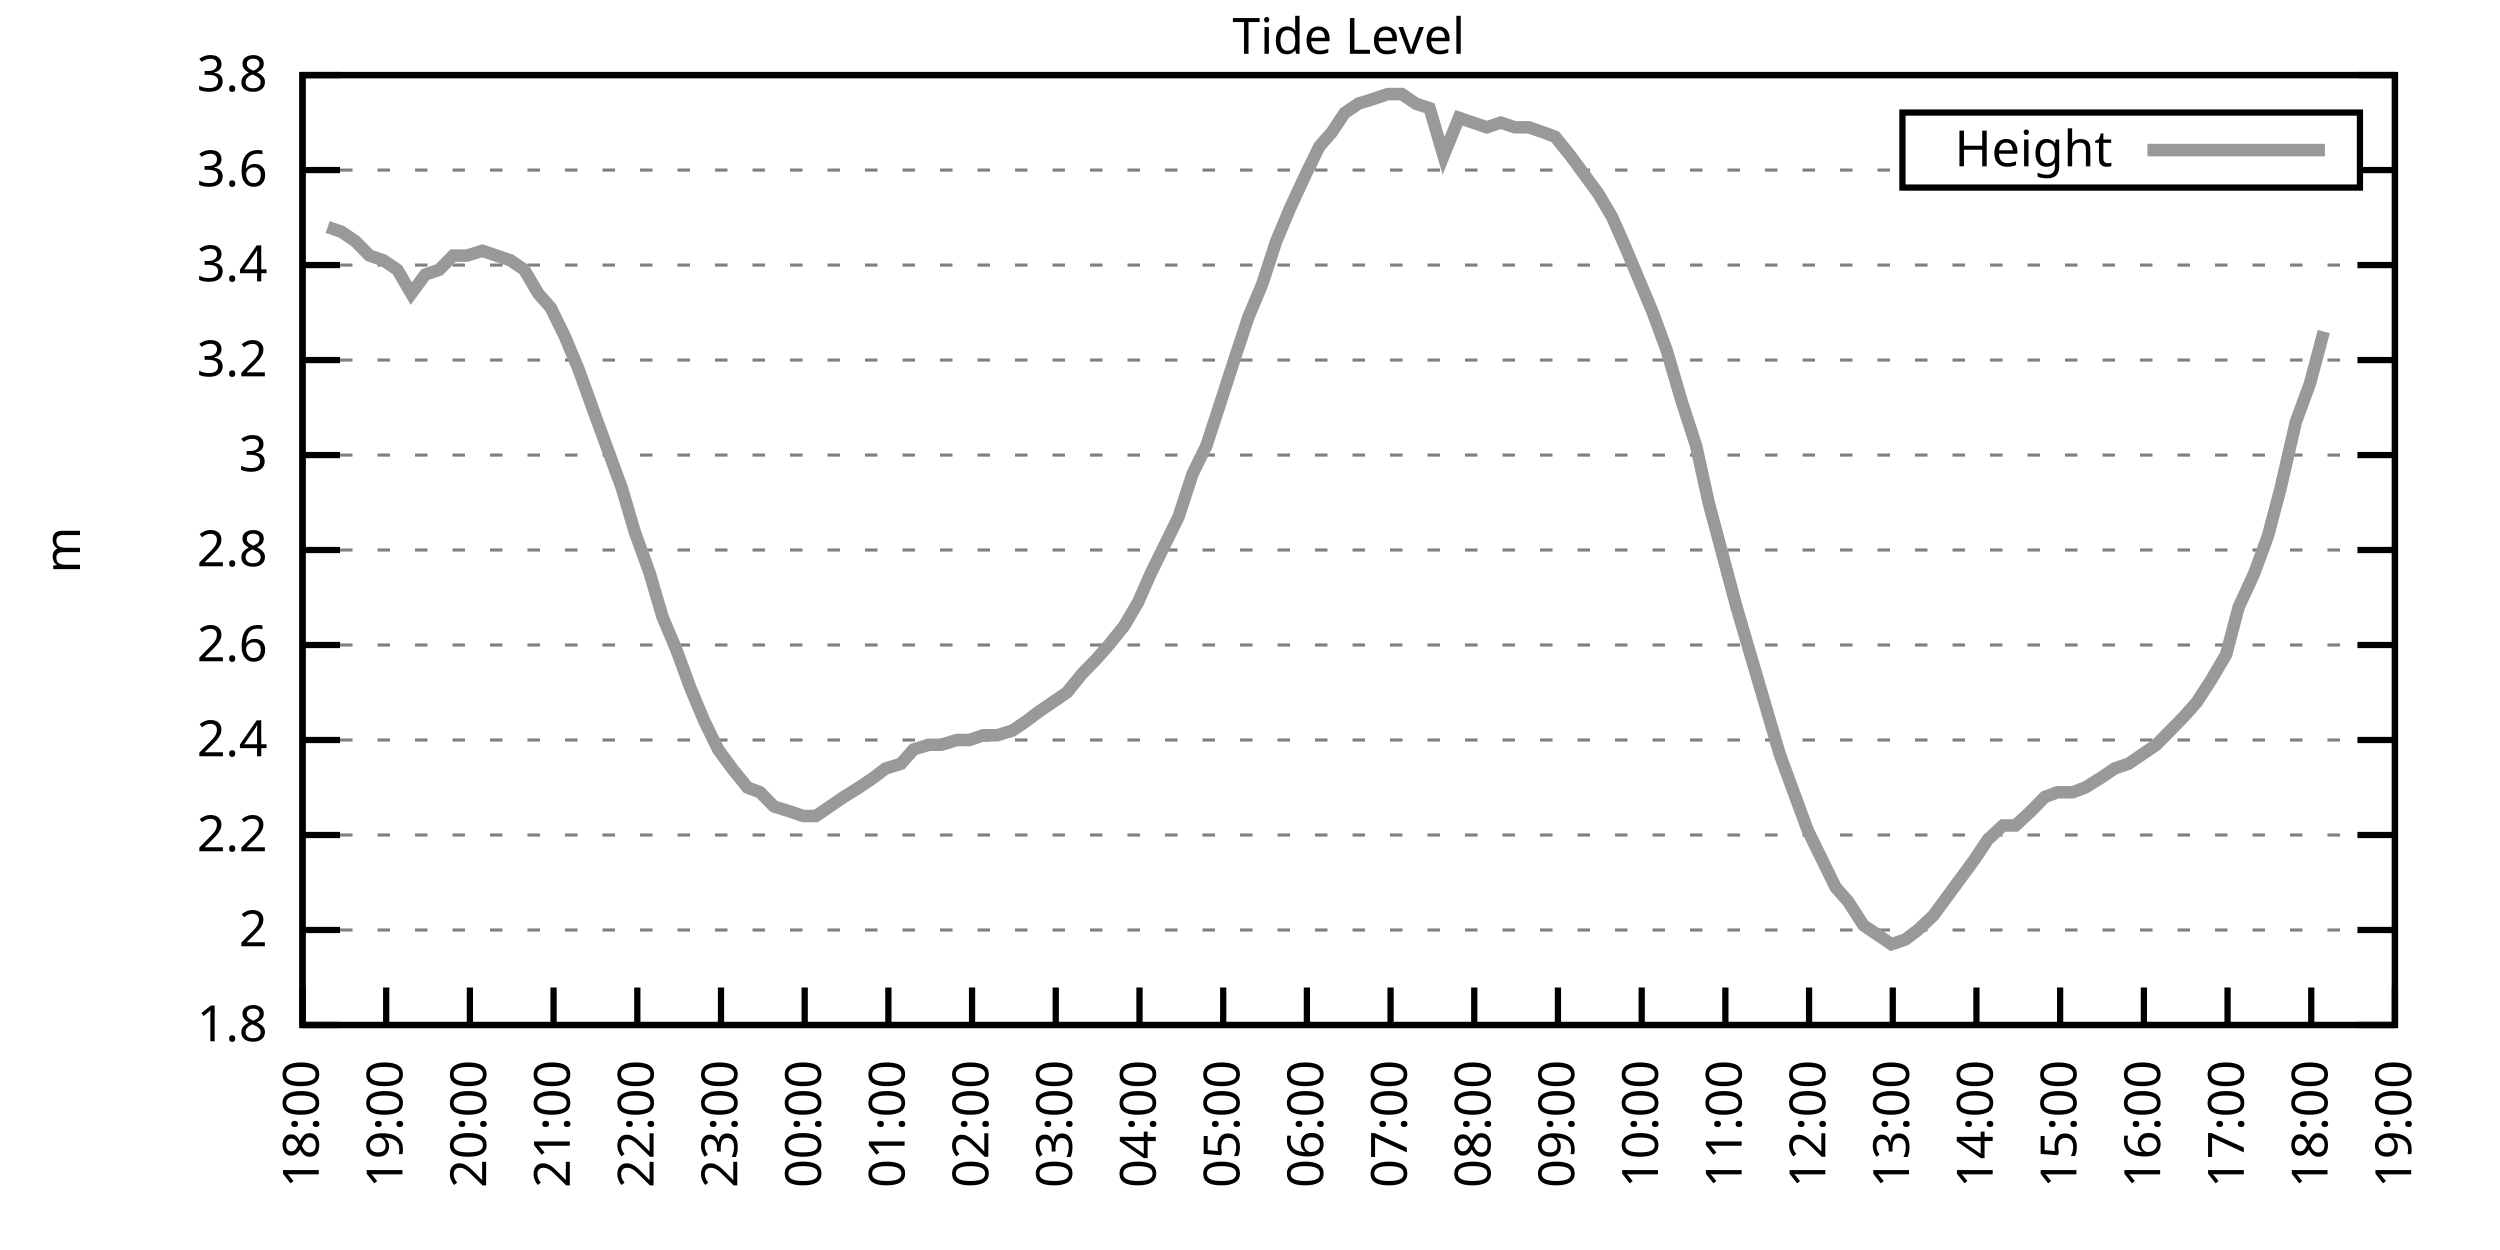
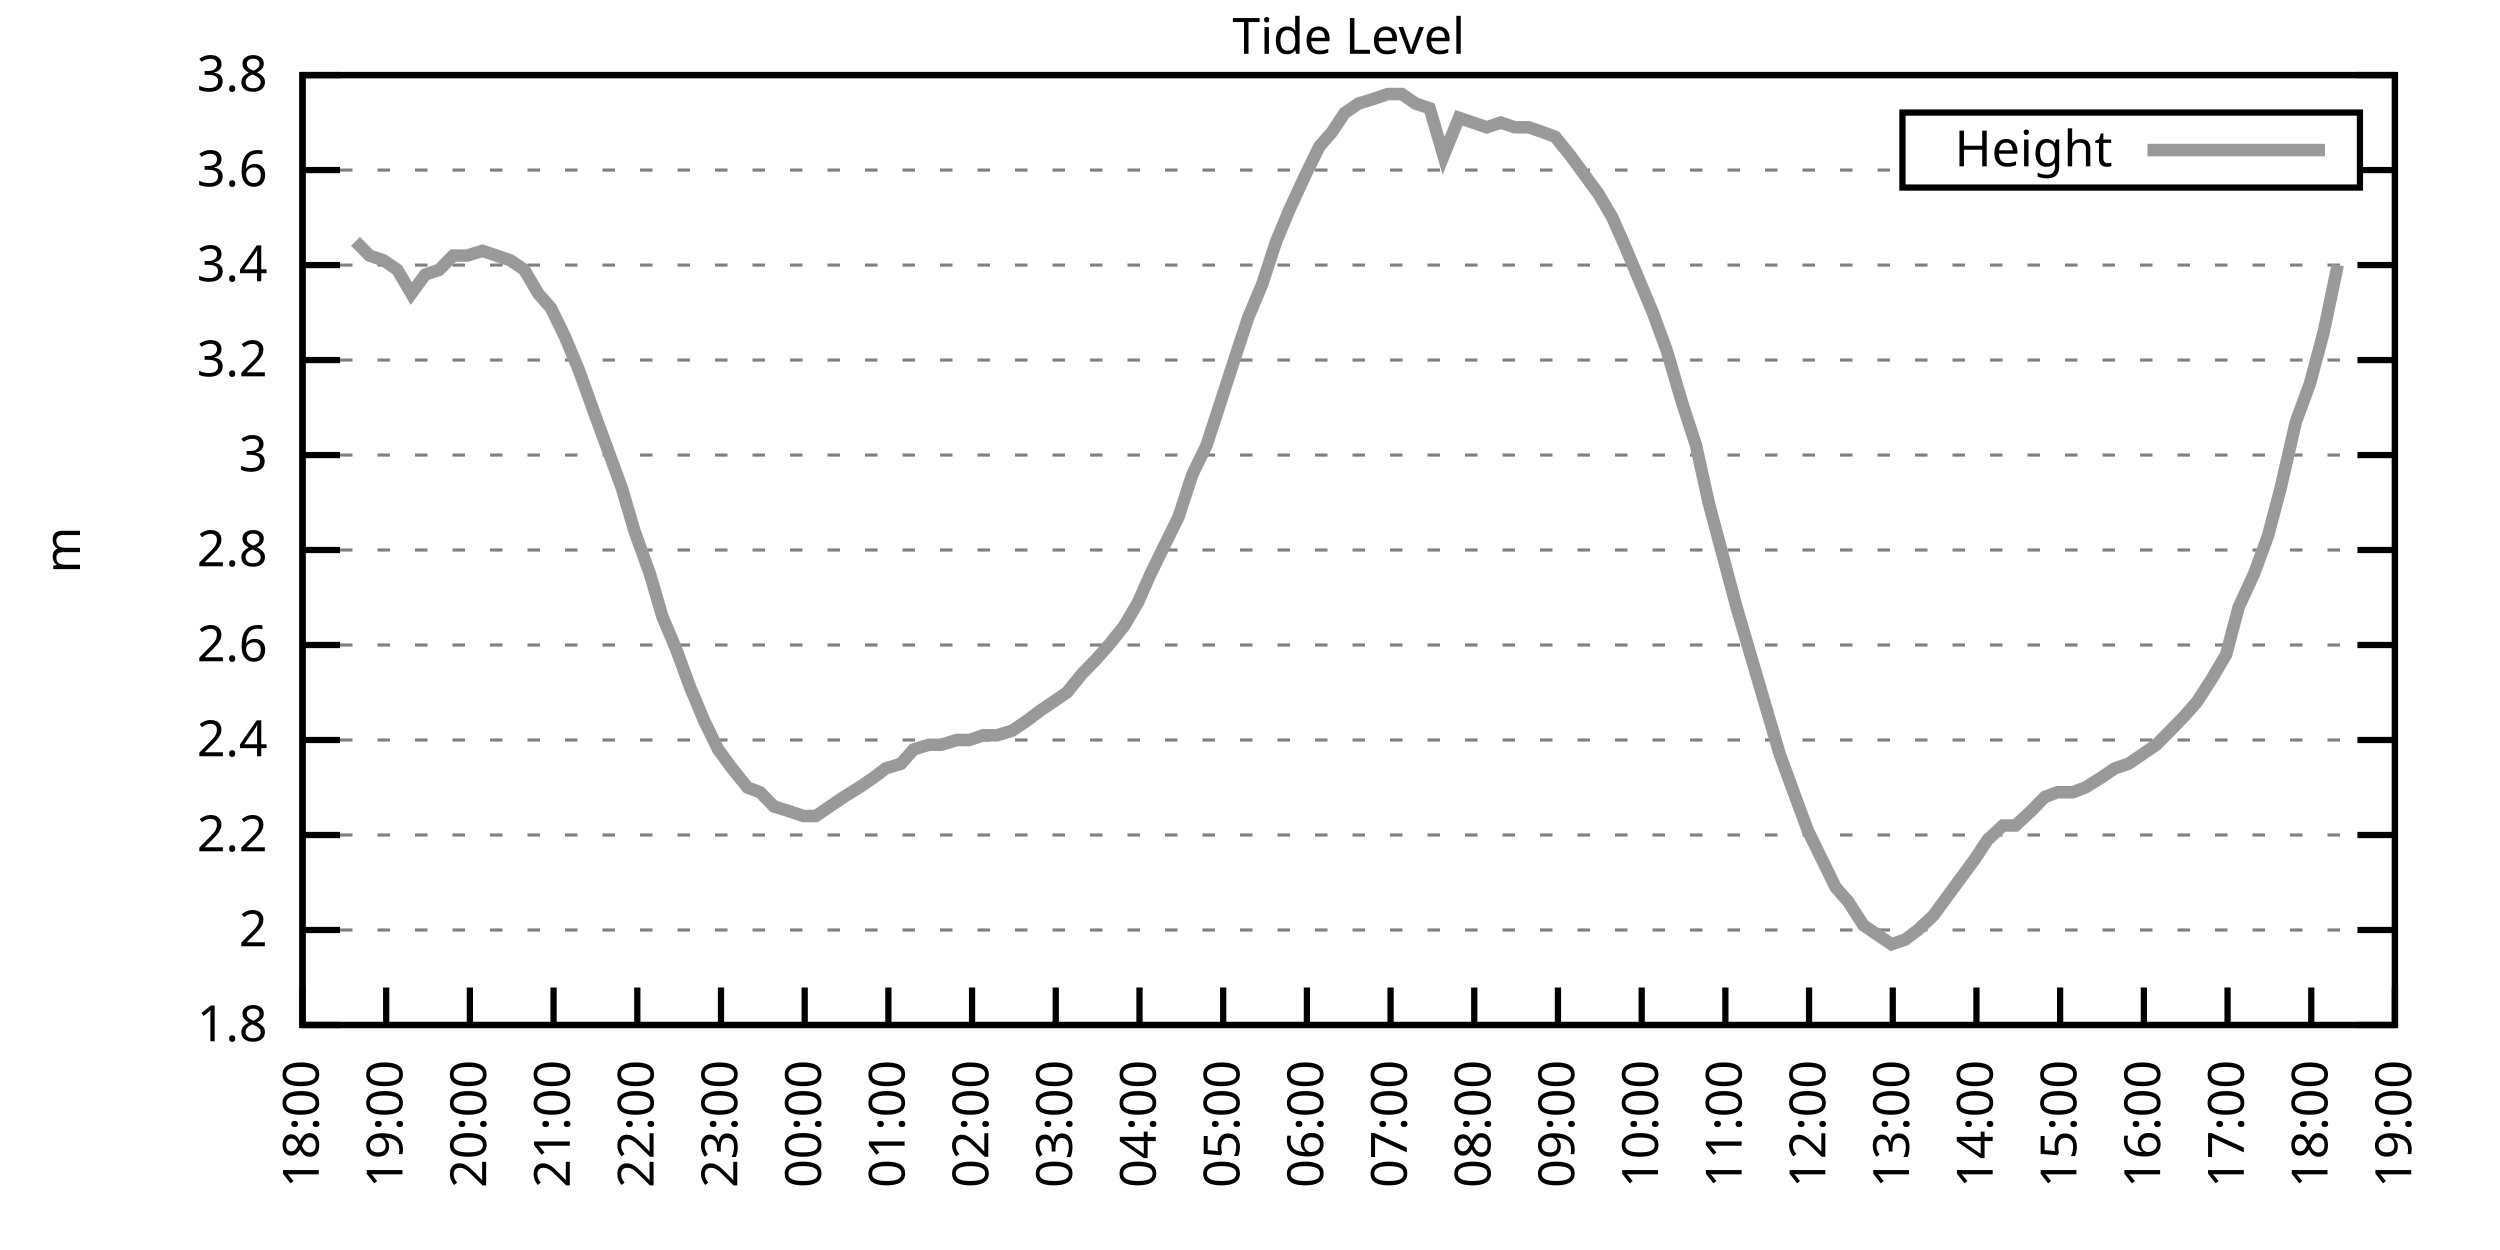
<svg xmlns="http://www.w3.org/2000/svg" xmlns:xlink="http://www.w3.org/1999/xlink" width="400" height="200" viewBox="0 0 400 200">
  <g id="gnuplot_canvas">
    <rect x="0" y="0" width="400" height="200" fill="none" />
    <defs>
      <circle id="gpDot" r="0.5" stroke-width="0.5" stroke="currentColor" />
      <path id="gpPt0" stroke-width="0.333" stroke="currentColor" d="M-1,0 h2 M0,-1 v2" />
      <path id="gpPt1" stroke-width="0.333" stroke="currentColor" d="M-1,-1 L1,1 M1,-1 L-1,1" />
      <path id="gpPt2" stroke-width="0.333" stroke="currentColor" d="M-1,0 L1,0 M0,-1 L0,1 M-1,-1 L1,1 M-1,1 L1,-1" />
      <rect id="gpPt3" stroke-width="0.333" stroke="currentColor" x="-1" y="-1" width="2" height="2" />
      <rect id="gpPt4" stroke-width="0.333" stroke="currentColor" fill="currentColor" x="-1" y="-1" width="2" height="2" />
      <circle id="gpPt5" stroke-width="0.333" stroke="currentColor" cx="0" cy="0" r="1" />
      <use xlink:href="#gpPt5" id="gpPt6" fill="currentColor" stroke="none" />
      <path id="gpPt7" stroke-width="0.333" stroke="currentColor" d="M0,-1.33 L-1.33,0.67 L1.33,0.67 z" />
      <use xlink:href="#gpPt7" id="gpPt8" fill="currentColor" stroke="none" />
      <use xlink:href="#gpPt7" id="gpPt9" stroke="currentColor" transform="rotate(180)" />
      <use xlink:href="#gpPt9" id="gpPt10" fill="currentColor" stroke="none" />
      <use xlink:href="#gpPt3" id="gpPt11" stroke="currentColor" transform="rotate(45)" />
      <use xlink:href="#gpPt11" id="gpPt12" fill="currentColor" stroke="none" />
      <path id="gpPt13" stroke-width="0.333" stroke="currentColor" d="M0,1.330 L1.265,0.411 L0.782,-1.067 L-0.782,-1.076 L-1.265,0.411 z" />
      <use xlink:href="#gpPt13" id="gpPt14" fill="currentColor" stroke="none" />
      <filter id="textbox" filterUnits="objectBoundingBox" x="0" y="0" height="1" width="1">
        <feFlood flood-color="white" flood-opacity="1" result="bgnd" />
        <feComposite in="SourceGraphic" in2="bgnd" operator="atop" />
      </filter>
      <filter id="greybox" filterUnits="objectBoundingBox" x="0" y="0" height="1" width="1">
        <feFlood flood-color="lightgrey" flood-opacity="1" result="grey" />
        <feComposite in="SourceGraphic" in2="grey" operator="atop" />
      </filter>
    </defs>
    <g fill="none" color="white" stroke="currentColor" stroke-width="1.00" stroke-linecap="butt" stroke-linejoin="miter">
</g>
    <g fill="none" color="black" stroke="currentColor" stroke-width="1.00" stroke-linecap="butt" stroke-linejoin="miter">
      <g stroke="none" shape-rendering="crispEdges">
        <polygon fill="rgb(255, 255, 255)" points="48.40,164.00 383.18,164.00 383.18,12.02 48.40,12.02 " />
      </g>
    </g>
    <g fill="none" color="black" stroke="currentColor" stroke-width="1.00" stroke-linecap="butt" stroke-linejoin="miter">
</g>
    <g fill="none" color="black" stroke="black" stroke-width="0.50" stroke-linecap="butt" stroke-linejoin="miter">
</g>
    <g fill="none" color="gray" stroke="currentColor" stroke-width="0.50" stroke-linecap="butt" stroke-linejoin="miter">
      <path stroke="gray" stroke-dasharray="2,4" class="gridline" d="M48.40,164.00 L383.19,164.00  " />
    </g>
    <g fill="none" color="gray" stroke="gray" stroke-width="1.00" stroke-linecap="butt" stroke-linejoin="miter">
</g>
    <g fill="none" color="black" stroke="currentColor" stroke-width="1.00" stroke-linecap="butt" stroke-linejoin="miter">
      <path stroke="black" d="M48.40,164.00 L54.40,164.00 M383.19,164.00 L377.19,164.00  " />
      <g transform="translate(42.80,166.60)" stroke="none" fill="black" font-family="Sans" font-size="8.00" text-anchor="end">
        <text>
          <tspan font-family="Sans"> 1.8</tspan>
        </text>
      </g>
    </g>
    <g fill="none" color="black" stroke="currentColor" stroke-width="1.00" stroke-linecap="butt" stroke-linejoin="miter">
</g>
    <g fill="none" color="black" stroke="black" stroke-width="0.50" stroke-linecap="butt" stroke-linejoin="miter">
</g>
    <g fill="none" color="gray" stroke="currentColor" stroke-width="0.50" stroke-linecap="butt" stroke-linejoin="miter">
      <path stroke="gray" stroke-dasharray="2,4" class="gridline" d="M48.40,148.80 L383.19,148.80  " />
    </g>
    <g fill="none" color="gray" stroke="gray" stroke-width="1.00" stroke-linecap="butt" stroke-linejoin="miter">
</g>
    <g fill="none" color="black" stroke="currentColor" stroke-width="1.00" stroke-linecap="butt" stroke-linejoin="miter">
      <path stroke="black" d="M48.40,148.80 L54.40,148.80 M383.19,148.80 L377.19,148.80  " />
      <g transform="translate(42.80,151.40)" stroke="none" fill="black" font-family="Sans" font-size="8.00" text-anchor="end">
        <text>
          <tspan font-family="Sans"> 2</tspan>
        </text>
      </g>
    </g>
    <g fill="none" color="black" stroke="currentColor" stroke-width="1.00" stroke-linecap="butt" stroke-linejoin="miter">
</g>
    <g fill="none" color="black" stroke="black" stroke-width="0.50" stroke-linecap="butt" stroke-linejoin="miter">
</g>
    <g fill="none" color="gray" stroke="currentColor" stroke-width="0.50" stroke-linecap="butt" stroke-linejoin="miter">
      <path stroke="gray" stroke-dasharray="2,4" class="gridline" d="M48.40,133.60 L383.19,133.60  " />
    </g>
    <g fill="none" color="gray" stroke="gray" stroke-width="1.00" stroke-linecap="butt" stroke-linejoin="miter">
</g>
    <g fill="none" color="black" stroke="currentColor" stroke-width="1.00" stroke-linecap="butt" stroke-linejoin="miter">
      <path stroke="black" d="M48.40,133.60 L54.40,133.60 M383.19,133.60 L377.19,133.60  " />
      <g transform="translate(42.80,136.20)" stroke="none" fill="black" font-family="Sans" font-size="8.00" text-anchor="end">
        <text>
          <tspan font-family="Sans"> 2.2</tspan>
        </text>
      </g>
    </g>
    <g fill="none" color="black" stroke="currentColor" stroke-width="1.00" stroke-linecap="butt" stroke-linejoin="miter">
</g>
    <g fill="none" color="black" stroke="black" stroke-width="0.50" stroke-linecap="butt" stroke-linejoin="miter">
</g>
    <g fill="none" color="gray" stroke="currentColor" stroke-width="0.50" stroke-linecap="butt" stroke-linejoin="miter">
      <path stroke="gray" stroke-dasharray="2,4" class="gridline" d="M48.40,118.40 L383.19,118.40  " />
    </g>
    <g fill="none" color="gray" stroke="gray" stroke-width="1.00" stroke-linecap="butt" stroke-linejoin="miter">
</g>
    <g fill="none" color="black" stroke="currentColor" stroke-width="1.00" stroke-linecap="butt" stroke-linejoin="miter">
      <path stroke="black" d="M48.40,118.40 L54.40,118.40 M383.19,118.40 L377.19,118.40  " />
      <g transform="translate(42.80,121.00)" stroke="none" fill="black" font-family="Sans" font-size="8.00" text-anchor="end">
        <text>
          <tspan font-family="Sans"> 2.4</tspan>
        </text>
      </g>
    </g>
    <g fill="none" color="black" stroke="currentColor" stroke-width="1.00" stroke-linecap="butt" stroke-linejoin="miter">
</g>
    <g fill="none" color="black" stroke="black" stroke-width="0.50" stroke-linecap="butt" stroke-linejoin="miter">
</g>
    <g fill="none" color="gray" stroke="currentColor" stroke-width="0.50" stroke-linecap="butt" stroke-linejoin="miter">
      <path stroke="gray" stroke-dasharray="2,4" class="gridline" d="M48.40,103.20 L383.19,103.20  " />
    </g>
    <g fill="none" color="gray" stroke="gray" stroke-width="1.00" stroke-linecap="butt" stroke-linejoin="miter">
</g>
    <g fill="none" color="black" stroke="currentColor" stroke-width="1.00" stroke-linecap="butt" stroke-linejoin="miter">
      <path stroke="black" d="M48.40,103.20 L54.40,103.20 M383.19,103.20 L377.19,103.20  " />
      <g transform="translate(42.80,105.80)" stroke="none" fill="black" font-family="Sans" font-size="8.00" text-anchor="end">
        <text>
          <tspan font-family="Sans"> 2.6</tspan>
        </text>
      </g>
    </g>
    <g fill="none" color="black" stroke="currentColor" stroke-width="1.00" stroke-linecap="butt" stroke-linejoin="miter">
</g>
    <g fill="none" color="black" stroke="black" stroke-width="0.50" stroke-linecap="butt" stroke-linejoin="miter">
</g>
    <g fill="none" color="gray" stroke="currentColor" stroke-width="0.50" stroke-linecap="butt" stroke-linejoin="miter">
      <path stroke="gray" stroke-dasharray="2,4" class="gridline" d="M48.40,88.00 L383.19,88.00  " />
    </g>
    <g fill="none" color="gray" stroke="gray" stroke-width="1.00" stroke-linecap="butt" stroke-linejoin="miter">
</g>
    <g fill="none" color="black" stroke="currentColor" stroke-width="1.00" stroke-linecap="butt" stroke-linejoin="miter">
      <path stroke="black" d="M48.40,88.00 L54.40,88.00 M383.19,88.00 L377.19,88.00  " />
      <g transform="translate(42.80,90.60)" stroke="none" fill="black" font-family="Sans" font-size="8.00" text-anchor="end">
        <text>
          <tspan font-family="Sans"> 2.8</tspan>
        </text>
      </g>
    </g>
    <g fill="none" color="black" stroke="currentColor" stroke-width="1.00" stroke-linecap="butt" stroke-linejoin="miter">
</g>
    <g fill="none" color="black" stroke="black" stroke-width="0.50" stroke-linecap="butt" stroke-linejoin="miter">
</g>
    <g fill="none" color="gray" stroke="currentColor" stroke-width="0.50" stroke-linecap="butt" stroke-linejoin="miter">
      <path stroke="gray" stroke-dasharray="2,4" class="gridline" d="M48.40,72.81 L383.19,72.81  " />
    </g>
    <g fill="none" color="gray" stroke="gray" stroke-width="1.00" stroke-linecap="butt" stroke-linejoin="miter">
</g>
    <g fill="none" color="black" stroke="currentColor" stroke-width="1.00" stroke-linecap="butt" stroke-linejoin="miter">
      <path stroke="black" d="M48.40,72.81 L54.40,72.81 M383.19,72.81 L377.19,72.81  " />
      <g transform="translate(42.80,75.41)" stroke="none" fill="black" font-family="Sans" font-size="8.00" text-anchor="end">
        <text>
          <tspan font-family="Sans"> 3</tspan>
        </text>
      </g>
    </g>
    <g fill="none" color="black" stroke="currentColor" stroke-width="1.00" stroke-linecap="butt" stroke-linejoin="miter">
</g>
    <g fill="none" color="black" stroke="black" stroke-width="0.50" stroke-linecap="butt" stroke-linejoin="miter">
</g>
    <g fill="none" color="gray" stroke="currentColor" stroke-width="0.50" stroke-linecap="butt" stroke-linejoin="miter">
      <path stroke="gray" stroke-dasharray="2,4" class="gridline" d="M48.40,57.61 L383.19,57.61  " />
    </g>
    <g fill="none" color="gray" stroke="gray" stroke-width="1.00" stroke-linecap="butt" stroke-linejoin="miter">
</g>
    <g fill="none" color="black" stroke="currentColor" stroke-width="1.00" stroke-linecap="butt" stroke-linejoin="miter">
      <path stroke="black" d="M48.40,57.61 L54.40,57.61 M383.19,57.61 L377.19,57.61  " />
      <g transform="translate(42.80,60.21)" stroke="none" fill="black" font-family="Sans" font-size="8.00" text-anchor="end">
        <text>
          <tspan font-family="Sans"> 3.2</tspan>
        </text>
      </g>
    </g>
    <g fill="none" color="black" stroke="currentColor" stroke-width="1.00" stroke-linecap="butt" stroke-linejoin="miter">
</g>
    <g fill="none" color="black" stroke="black" stroke-width="0.50" stroke-linecap="butt" stroke-linejoin="miter">
</g>
    <g fill="none" color="gray" stroke="currentColor" stroke-width="0.50" stroke-linecap="butt" stroke-linejoin="miter">
      <path stroke="gray" stroke-dasharray="2,4" class="gridline" d="M48.40,42.41 L383.19,42.41  " />
    </g>
    <g fill="none" color="gray" stroke="gray" stroke-width="1.00" stroke-linecap="butt" stroke-linejoin="miter">
</g>
    <g fill="none" color="black" stroke="currentColor" stroke-width="1.00" stroke-linecap="butt" stroke-linejoin="miter">
      <path stroke="black" d="M48.40,42.41 L54.40,42.41 M383.19,42.41 L377.19,42.41  " />
      <g transform="translate(42.80,45.01)" stroke="none" fill="black" font-family="Sans" font-size="8.00" text-anchor="end">
        <text>
          <tspan font-family="Sans"> 3.4</tspan>
        </text>
      </g>
    </g>
    <g fill="none" color="black" stroke="currentColor" stroke-width="1.00" stroke-linecap="butt" stroke-linejoin="miter">
</g>
    <g fill="none" color="black" stroke="black" stroke-width="0.50" stroke-linecap="butt" stroke-linejoin="miter">
</g>
    <g fill="none" color="gray" stroke="currentColor" stroke-width="0.50" stroke-linecap="butt" stroke-linejoin="miter">
      <path stroke="gray" stroke-dasharray="2,4" class="gridline" d="M48.40,27.21 L304.39,27.21 M377.59,27.21 L383.19,27.21  " />
    </g>
    <g fill="none" color="gray" stroke="gray" stroke-width="1.00" stroke-linecap="butt" stroke-linejoin="miter">
</g>
    <g fill="none" color="black" stroke="currentColor" stroke-width="1.00" stroke-linecap="butt" stroke-linejoin="miter">
      <path stroke="black" d="M48.40,27.21 L54.40,27.21 M383.19,27.21 L377.19,27.21  " />
      <g transform="translate(42.80,29.81)" stroke="none" fill="black" font-family="Sans" font-size="8.00" text-anchor="end">
        <text>
          <tspan font-family="Sans"> 3.6</tspan>
        </text>
      </g>
    </g>
    <g fill="none" color="black" stroke="currentColor" stroke-width="1.00" stroke-linecap="butt" stroke-linejoin="miter">
</g>
    <g fill="none" color="black" stroke="black" stroke-width="0.50" stroke-linecap="butt" stroke-linejoin="miter">
</g>
    <g fill="none" color="gray" stroke="currentColor" stroke-width="0.50" stroke-linecap="butt" stroke-linejoin="miter">
      <path stroke="gray" stroke-dasharray="2,4" class="gridline" d="M48.40,12.01 L383.19,12.01  " />
    </g>
    <g fill="none" color="gray" stroke="gray" stroke-width="1.00" stroke-linecap="butt" stroke-linejoin="miter">
</g>
    <g fill="none" color="black" stroke="currentColor" stroke-width="1.00" stroke-linecap="butt" stroke-linejoin="miter">
      <path stroke="black" d="M48.40,12.01 L54.40,12.01 M383.19,12.01 L377.19,12.01  " />
      <g transform="translate(42.80,14.61)" stroke="none" fill="black" font-family="Sans" font-size="8.00" text-anchor="end">
        <text>
          <tspan font-family="Sans"> 3.8</tspan>
        </text>
      </g>
    </g>
    <g fill="none" color="black" stroke="currentColor" stroke-width="1.00" stroke-linecap="butt" stroke-linejoin="miter">
      <path stroke="black" d="M48.40,164.00 L48.40,158.00  " />
      <g transform="translate(51.00,169.60) rotate(270.00)" stroke="none" fill="black" font-family="Sans" font-size="8.00" text-anchor="end">
        <text>
          <tspan font-family="Sans">18:00</tspan>
        </text>
      </g>
    </g>
    <g fill="none" color="black" stroke="currentColor" stroke-width="1.00" stroke-linecap="butt" stroke-linejoin="miter">
      <path stroke="black" d="M61.79,164.00 L61.79,158.00  " />
      <g transform="translate(64.39,169.60) rotate(270.00)" stroke="none" fill="black" font-family="Sans" font-size="8.00" text-anchor="end">
        <text>
          <tspan font-family="Sans">19:00</tspan>
        </text>
      </g>
    </g>
    <g fill="none" color="black" stroke="currentColor" stroke-width="1.00" stroke-linecap="butt" stroke-linejoin="miter">
      <path stroke="black" d="M75.18,164.00 L75.18,158.00  " />
      <g transform="translate(77.78,169.60) rotate(270.00)" stroke="none" fill="black" font-family="Sans" font-size="8.00" text-anchor="end">
        <text>
          <tspan font-family="Sans">20:00</tspan>
        </text>
      </g>
    </g>
    <g fill="none" color="black" stroke="currentColor" stroke-width="1.00" stroke-linecap="butt" stroke-linejoin="miter">
      <path stroke="black" d="M88.57,164.00 L88.57,158.00  " />
      <g transform="translate(91.17,169.60) rotate(270.00)" stroke="none" fill="black" font-family="Sans" font-size="8.00" text-anchor="end">
        <text>
          <tspan font-family="Sans">21:00</tspan>
        </text>
      </g>
    </g>
    <g fill="none" color="black" stroke="currentColor" stroke-width="1.00" stroke-linecap="butt" stroke-linejoin="miter">
      <path stroke="black" d="M101.97,164.00 L101.97,158.00  " />
      <g transform="translate(104.57,169.60) rotate(270.00)" stroke="none" fill="black" font-family="Sans" font-size="8.00" text-anchor="end">
        <text>
          <tspan font-family="Sans">22:00</tspan>
        </text>
      </g>
    </g>
    <g fill="none" color="black" stroke="currentColor" stroke-width="1.00" stroke-linecap="butt" stroke-linejoin="miter">
      <path stroke="black" d="M115.36,164.00 L115.36,158.00  " />
      <g transform="translate(117.96,169.60) rotate(270.00)" stroke="none" fill="black" font-family="Sans" font-size="8.00" text-anchor="end">
        <text>
          <tspan font-family="Sans">23:00</tspan>
        </text>
      </g>
    </g>
    <g fill="none" color="black" stroke="currentColor" stroke-width="1.00" stroke-linecap="butt" stroke-linejoin="miter">
      <path stroke="black" d="M128.75,164.00 L128.75,158.00  " />
      <g transform="translate(131.35,169.60) rotate(270.00)" stroke="none" fill="black" font-family="Sans" font-size="8.00" text-anchor="end">
        <text>
          <tspan font-family="Sans">00:00</tspan>
        </text>
      </g>
    </g>
    <g fill="none" color="black" stroke="currentColor" stroke-width="1.00" stroke-linecap="butt" stroke-linejoin="miter">
      <path stroke="black" d="M142.14,164.00 L142.14,158.00  " />
      <g transform="translate(144.74,169.60) rotate(270.00)" stroke="none" fill="black" font-family="Sans" font-size="8.00" text-anchor="end">
        <text>
          <tspan font-family="Sans">01:00</tspan>
        </text>
      </g>
    </g>
    <g fill="none" color="black" stroke="currentColor" stroke-width="1.00" stroke-linecap="butt" stroke-linejoin="miter">
      <path stroke="black" d="M155.53,164.00 L155.53,158.00  " />
      <g transform="translate(158.13,169.60) rotate(270.00)" stroke="none" fill="black" font-family="Sans" font-size="8.00" text-anchor="end">
        <text>
          <tspan font-family="Sans">02:00</tspan>
        </text>
      </g>
    </g>
    <g fill="none" color="black" stroke="currentColor" stroke-width="1.00" stroke-linecap="butt" stroke-linejoin="miter">
      <path stroke="black" d="M168.92,164.00 L168.92,158.00  " />
      <g transform="translate(171.52,169.60) rotate(270.00)" stroke="none" fill="black" font-family="Sans" font-size="8.00" text-anchor="end">
        <text>
          <tspan font-family="Sans">03:00</tspan>
        </text>
      </g>
    </g>
    <g fill="none" color="black" stroke="currentColor" stroke-width="1.00" stroke-linecap="butt" stroke-linejoin="miter">
      <path stroke="black" d="M182.32,164.00 L182.32,158.00  " />
      <g transform="translate(184.92,169.60) rotate(270.00)" stroke="none" fill="black" font-family="Sans" font-size="8.00" text-anchor="end">
        <text>
          <tspan font-family="Sans">04:00</tspan>
        </text>
      </g>
    </g>
    <g fill="none" color="black" stroke="currentColor" stroke-width="1.00" stroke-linecap="butt" stroke-linejoin="miter">
      <path stroke="black" d="M195.71,164.00 L195.71,158.00  " />
      <g transform="translate(198.31,169.60) rotate(270.00)" stroke="none" fill="black" font-family="Sans" font-size="8.00" text-anchor="end">
        <text>
          <tspan font-family="Sans">05:00</tspan>
        </text>
      </g>
    </g>
    <g fill="none" color="black" stroke="currentColor" stroke-width="1.00" stroke-linecap="butt" stroke-linejoin="miter">
      <path stroke="black" d="M209.10,164.00 L209.10,158.00  " />
      <g transform="translate(211.70,169.60) rotate(270.00)" stroke="none" fill="black" font-family="Sans" font-size="8.00" text-anchor="end">
        <text>
          <tspan font-family="Sans">06:00</tspan>
        </text>
      </g>
    </g>
    <g fill="none" color="black" stroke="currentColor" stroke-width="1.00" stroke-linecap="butt" stroke-linejoin="miter">
      <path stroke="black" d="M222.49,164.00 L222.49,158.00  " />
      <g transform="translate(225.09,169.60) rotate(270.00)" stroke="none" fill="black" font-family="Sans" font-size="8.00" text-anchor="end">
        <text>
          <tspan font-family="Sans">07:00</tspan>
        </text>
      </g>
    </g>
    <g fill="none" color="black" stroke="currentColor" stroke-width="1.00" stroke-linecap="butt" stroke-linejoin="miter">
      <path stroke="black" d="M235.88,164.00 L235.88,158.00  " />
      <g transform="translate(238.48,169.60) rotate(270.00)" stroke="none" fill="black" font-family="Sans" font-size="8.00" text-anchor="end">
        <text>
          <tspan font-family="Sans">08:00</tspan>
        </text>
      </g>
    </g>
    <g fill="none" color="black" stroke="currentColor" stroke-width="1.00" stroke-linecap="butt" stroke-linejoin="miter">
      <path stroke="black" d="M249.27,164.00 L249.27,158.00  " />
      <g transform="translate(251.87,169.60) rotate(270.00)" stroke="none" fill="black" font-family="Sans" font-size="8.00" text-anchor="end">
        <text>
          <tspan font-family="Sans">09:00</tspan>
        </text>
      </g>
    </g>
    <g fill="none" color="black" stroke="currentColor" stroke-width="1.00" stroke-linecap="butt" stroke-linejoin="miter">
      <path stroke="black" d="M262.67,164.00 L262.67,158.00  " />
      <g transform="translate(265.27,169.60) rotate(270.00)" stroke="none" fill="black" font-family="Sans" font-size="8.00" text-anchor="end">
        <text>
          <tspan font-family="Sans">10:00</tspan>
        </text>
      </g>
    </g>
    <g fill="none" color="black" stroke="currentColor" stroke-width="1.00" stroke-linecap="butt" stroke-linejoin="miter">
      <path stroke="black" d="M276.06,164.00 L276.06,158.00  " />
      <g transform="translate(278.66,169.60) rotate(270.00)" stroke="none" fill="black" font-family="Sans" font-size="8.00" text-anchor="end">
        <text>
          <tspan font-family="Sans">11:00</tspan>
        </text>
      </g>
    </g>
    <g fill="none" color="black" stroke="currentColor" stroke-width="1.00" stroke-linecap="butt" stroke-linejoin="miter">
      <path stroke="black" d="M289.45,164.00 L289.45,158.00  " />
      <g transform="translate(292.05,169.60) rotate(270.00)" stroke="none" fill="black" font-family="Sans" font-size="8.00" text-anchor="end">
        <text>
          <tspan font-family="Sans">12:00</tspan>
        </text>
      </g>
    </g>
    <g fill="none" color="black" stroke="currentColor" stroke-width="1.00" stroke-linecap="butt" stroke-linejoin="miter">
      <path stroke="black" d="M302.84,164.00 L302.84,158.00  " />
      <g transform="translate(305.44,169.60) rotate(270.00)" stroke="none" fill="black" font-family="Sans" font-size="8.00" text-anchor="end">
        <text>
          <tspan font-family="Sans">13:00</tspan>
        </text>
      </g>
    </g>
    <g fill="none" color="black" stroke="currentColor" stroke-width="1.00" stroke-linecap="butt" stroke-linejoin="miter">
      <path stroke="black" d="M316.23,164.00 L316.23,158.00  " />
      <g transform="translate(318.83,169.60) rotate(270.00)" stroke="none" fill="black" font-family="Sans" font-size="8.00" text-anchor="end">
        <text>
          <tspan font-family="Sans">14:00</tspan>
        </text>
      </g>
    </g>
    <g fill="none" color="black" stroke="currentColor" stroke-width="1.00" stroke-linecap="butt" stroke-linejoin="miter">
      <path stroke="black" d="M329.62,164.00 L329.62,158.00  " />
      <g transform="translate(332.22,169.60) rotate(270.00)" stroke="none" fill="black" font-family="Sans" font-size="8.00" text-anchor="end">
        <text>
          <tspan font-family="Sans">15:00</tspan>
        </text>
      </g>
    </g>
    <g fill="none" color="black" stroke="currentColor" stroke-width="1.00" stroke-linecap="butt" stroke-linejoin="miter">
      <path stroke="black" d="M343.02,164.00 L343.02,158.00  " />
      <g transform="translate(345.62,169.60) rotate(270.00)" stroke="none" fill="black" font-family="Sans" font-size="8.00" text-anchor="end">
        <text>
          <tspan font-family="Sans">16:00</tspan>
        </text>
      </g>
    </g>
    <g fill="none" color="black" stroke="currentColor" stroke-width="1.00" stroke-linecap="butt" stroke-linejoin="miter">
      <path stroke="black" d="M356.41,164.00 L356.41,158.00  " />
      <g transform="translate(359.01,169.60) rotate(270.00)" stroke="none" fill="black" font-family="Sans" font-size="8.00" text-anchor="end">
        <text>
          <tspan font-family="Sans">17:00</tspan>
        </text>
      </g>
    </g>
    <g fill="none" color="black" stroke="currentColor" stroke-width="1.00" stroke-linecap="butt" stroke-linejoin="miter">
      <path stroke="black" d="M369.80,164.00 L369.80,158.00  " />
      <g transform="translate(372.40,169.60) rotate(270.00)" stroke="none" fill="black" font-family="Sans" font-size="8.00" text-anchor="end">
        <text>
          <tspan font-family="Sans">18:00</tspan>
        </text>
      </g>
    </g>
    <g fill="none" color="black" stroke="currentColor" stroke-width="1.00" stroke-linecap="butt" stroke-linejoin="miter">
      <path stroke="black" d="M383.19,164.00 L383.19,158.00  " />
      <g transform="translate(385.79,169.60) rotate(270.00)" stroke="none" fill="black" font-family="Sans" font-size="8.00" text-anchor="end">
        <text>
          <tspan font-family="Sans">19:00</tspan>
        </text>
      </g>
    </g>
    <g fill="none" color="black" stroke="currentColor" stroke-width="1.00" stroke-linecap="butt" stroke-linejoin="miter">
</g>
    <g fill="none" color="black" stroke="currentColor" stroke-width="1.00" stroke-linecap="butt" stroke-linejoin="miter">
      <path stroke="black" d="M48.40,12.01 L48.40,164.00 L383.19,164.00 L383.19,12.01 L48.40,12.01 Z  " />
    </g>
    <g fill="none" color="black" stroke="currentColor" stroke-width="1.00" stroke-linecap="butt" stroke-linejoin="miter">
</g>
    <g fill="none" color="black" stroke="currentColor" stroke-width="1.00" stroke-linecap="butt" stroke-linejoin="miter">
      <path stroke="black" d="M304.39,30.01 L304.39,18.01 L377.59,18.01 L377.59,30.01 L304.39,30.01 Z  " />
    </g>
    <g id="Tide_level_plot_1">
      <g fill="none" color="white" stroke="black" stroke-width="2.00" stroke-linecap="butt" stroke-linejoin="miter">
</g>
      <g fill="none" color="black" stroke="currentColor" stroke-width="2.00" stroke-linecap="butt" stroke-linejoin="miter">
        <g transform="translate(337.99,26.61)" stroke="none" fill="black" font-family="Sans" font-size="8.00" text-anchor="end">
          <text>
            <tspan font-family="Sans">Height</tspan>
          </text>
        </g>
      </g>
      <g fill="none" color="black" stroke="currentColor" stroke-width="2.00" stroke-linecap="butt" stroke-linejoin="miter">
-         <path stroke="rgb(153, 153, 153)" d="M343.59,24.01 L371.99,24.01 M52.42,36.33 L54.65,37.09 L56.88,38.61 L59.11,40.89 L61.35,41.65 L63.58,43.17   L65.81,46.97 L68.04,43.93 L70.27,43.17 L72.50,40.89 L74.74,40.89 L77.19,40.13 L79.42,40.89 L81.66,41.65   L83.89,43.17 L86.12,46.97 L88.13,49.25 L90.36,53.81 L92.59,59.13 L95.05,65.97 L97.28,72.05 L99.51,78.13   L101.52,84.97 L103.98,91.80 L105.98,98.64 L108.22,103.96 L110.45,110.04 L112.68,115.36 L114.91,119.92 L117.14,122.96   L119.60,126.00 L121.61,126.76 L123.84,129.04 L126.29,129.80 L128.53,130.56 L130.54,130.56 L132.77,129.04 L135.00,127.52   L137.45,126.00 L139.69,124.48 L141.69,122.96 L144.15,122.20 L146.16,119.92 L148.61,119.16 L150.62,119.16 L153.08,118.40   L155.09,118.40 L157.32,117.64 L159.55,117.64 L162.01,116.88 L164.24,115.36 L166.25,113.84 L168.48,112.32 L170.71,110.80   L173.17,107.76 L175.40,105.48 L177.41,103.20 L179.86,100.16 L182.09,96.36 L184.10,91.80 L186.33,87.25 L188.57,82.69   L190.80,75.85 L193.03,71.29 L195.26,64.45 L197.72,56.85 L199.73,50.77 L201.96,45.45 L204.19,38.61 L206.42,33.29   L208.88,27.97 L211.11,23.41 L213.12,21.13 L215.13,18.09 L217.36,16.57 L219.81,15.81 L222.04,15.05 L224.28,15.05   L226.51,16.57 L228.74,17.33 L230.97,24.93 L233.43,18.85 L235.66,19.61 L237.89,20.37 L240.12,19.61 L242.36,20.37   L244.59,20.37 L246.82,21.13 L248.83,21.89 L251.28,24.93 L253.51,27.97 L255.75,31.01 L257.98,34.81 L259.99,39.37   L262.22,44.69 L264.45,50.01 L266.68,56.09 L269.14,64.45 L271.37,71.29 L273.38,80.41 L275.61,88.76 L277.84,97.12   L280.07,104.72 L282.53,113.08 L284.76,120.68 L286.99,126.76 L289.23,132.84 L291.46,137.40 L293.69,141.96 L295.70,144.24   L298.15,148.04 L300.39,149.56 L302.62,151.08 L304.85,150.32 L306.86,148.80 L309.31,146.52 L311.54,143.48 L313.78,140.44   L316.01,137.40 L318.02,134.36 L320.47,132.08 L322.48,132.08 L324.94,129.80 L327.17,127.52 L329.18,126.76 L331.63,126.76   L333.64,126.00 L336.10,124.48 L338.33,122.96 L340.56,122.20 L342.79,120.68 L345.02,119.16 L347.26,116.88 L349.49,114.60   L351.50,112.32 L353.95,108.52 L356.18,104.72 L358.19,97.12 L360.65,91.80 L362.88,85.73 L364.89,78.13 L367.34,67.49   L369.58,61.41 L371.81,53.05  " />
+         <path stroke="rgb(153, 153, 153)" d="M343.59,24.01 L371.99,24.01 M56.88,38.61 L59.11,40.89 L61.35,41.65 L63.58,43.17 L65.81,46.97 L68.04,43.93   L70.27,43.17 L72.50,40.89 L74.74,40.89 L77.19,40.13 L79.42,40.89 L81.66,41.65 L83.89,43.17 L86.12,46.97   L88.13,49.25 L90.36,53.81 L92.59,59.13 L95.05,65.97 L97.28,72.05 L99.51,78.13 L101.52,84.97 L103.98,91.80   L105.98,98.64 L108.22,103.96 L110.45,110.04 L112.68,115.36 L114.91,119.92 L117.14,122.96 L119.60,126.00 L121.61,126.76   L123.84,129.04 L126.29,129.80 L128.53,130.56 L130.54,130.56 L132.77,129.04 L135.00,127.52 L137.45,126.00 L139.69,124.48   L141.69,122.96 L144.15,122.20 L146.16,119.92 L148.61,119.16 L150.62,119.16 L153.08,118.40 L155.09,118.40 L157.32,117.64   L159.55,117.64 L162.01,116.88 L164.24,115.36 L166.25,113.84 L168.48,112.32 L170.71,110.80 L173.17,107.76 L175.40,105.48   L177.41,103.20 L179.86,100.16 L182.09,96.36 L184.10,91.80 L186.33,87.25 L188.57,82.69 L190.80,75.85 L193.03,71.29   L195.26,64.45 L197.72,56.85 L199.73,50.77 L201.96,45.45 L204.19,38.61 L206.42,33.29 L208.88,27.97 L211.11,23.41   L213.12,21.13 L215.13,18.09 L217.36,16.57 L219.81,15.81 L222.04,15.05 L224.28,15.05 L226.51,16.57 L228.74,17.33   L230.97,24.93 L233.43,18.85 L235.66,19.61 L237.89,20.37 L240.12,19.61 L242.36,20.37 L244.59,20.37 L246.82,21.13   L248.83,21.89 L251.28,24.93 L253.51,27.97 L255.75,31.01 L257.98,34.81 L259.99,39.37 L262.22,44.69 L264.45,50.01   L266.68,56.09 L269.14,64.45 L271.37,71.29 L273.38,80.41 L275.61,88.76 L277.84,97.12 L280.07,104.72 L282.53,113.08   L284.76,120.68 L286.99,126.76 L289.23,132.84 L291.46,137.40 L293.69,141.96 L295.70,144.24 L298.15,148.04 L300.39,149.56   L302.62,151.08 L304.85,150.32 L306.86,148.80 L309.31,146.52 L311.54,143.48 L313.78,140.44 L316.01,137.40 L318.02,134.36   L320.47,132.08 L322.48,132.08 L324.94,129.80 L327.17,127.52 L329.18,126.76 L331.63,126.76 L333.64,126.00 L336.10,124.48   L338.33,122.96 L340.56,122.20 L342.79,120.68 L345.02,119.16 L347.26,116.88 L349.49,114.60 L351.50,112.32 L353.95,108.52   L356.18,104.72 L358.19,97.12 L360.65,91.80 L362.88,85.73 L364.89,78.13 L367.34,67.49 L369.58,61.41 L371.81,53.05   L374.04,42.41  " />
      </g>
    </g>
    <g fill="none" color="black" stroke="currentColor" stroke-width="2.00" stroke-linecap="butt" stroke-linejoin="miter">
</g>
    <g fill="none" color="black" stroke="black" stroke-width="1.00" stroke-linecap="butt" stroke-linejoin="miter">
</g>
    <g fill="none" color="black" stroke="currentColor" stroke-width="1.00" stroke-linecap="butt" stroke-linejoin="miter">
      <path stroke="black" d="M48.40,12.01 L48.40,164.00 L383.19,164.00 L383.19,12.01 L48.40,12.01 Z  " />
      <g transform="translate(12.80,88.01) rotate(270.00)" stroke="none" fill="black" font-family="Sans" font-size="8.00" text-anchor="middle">
        <text>
          <tspan font-family="Sans">m</tspan>
        </text>
      </g>
    </g>
    <g fill="none" color="black" stroke="currentColor" stroke-width="1.00" stroke-linecap="butt" stroke-linejoin="miter">
</g>
    <g fill="none" color="black" stroke="currentColor" stroke-width="1.00" stroke-linecap="butt" stroke-linejoin="miter">
      <g transform="translate(215.79,8.61)" stroke="none" fill="black" font-family="Sans" font-size="8.00" text-anchor="middle">
        <text>
          <tspan font-family="Sans">Tide Level</tspan>
        </text>
      </g>
    </g>
    <g fill="none" color="black" stroke="currentColor" stroke-width="1.00" stroke-linecap="butt" stroke-linejoin="miter">
</g>
  </g>
</svg>
